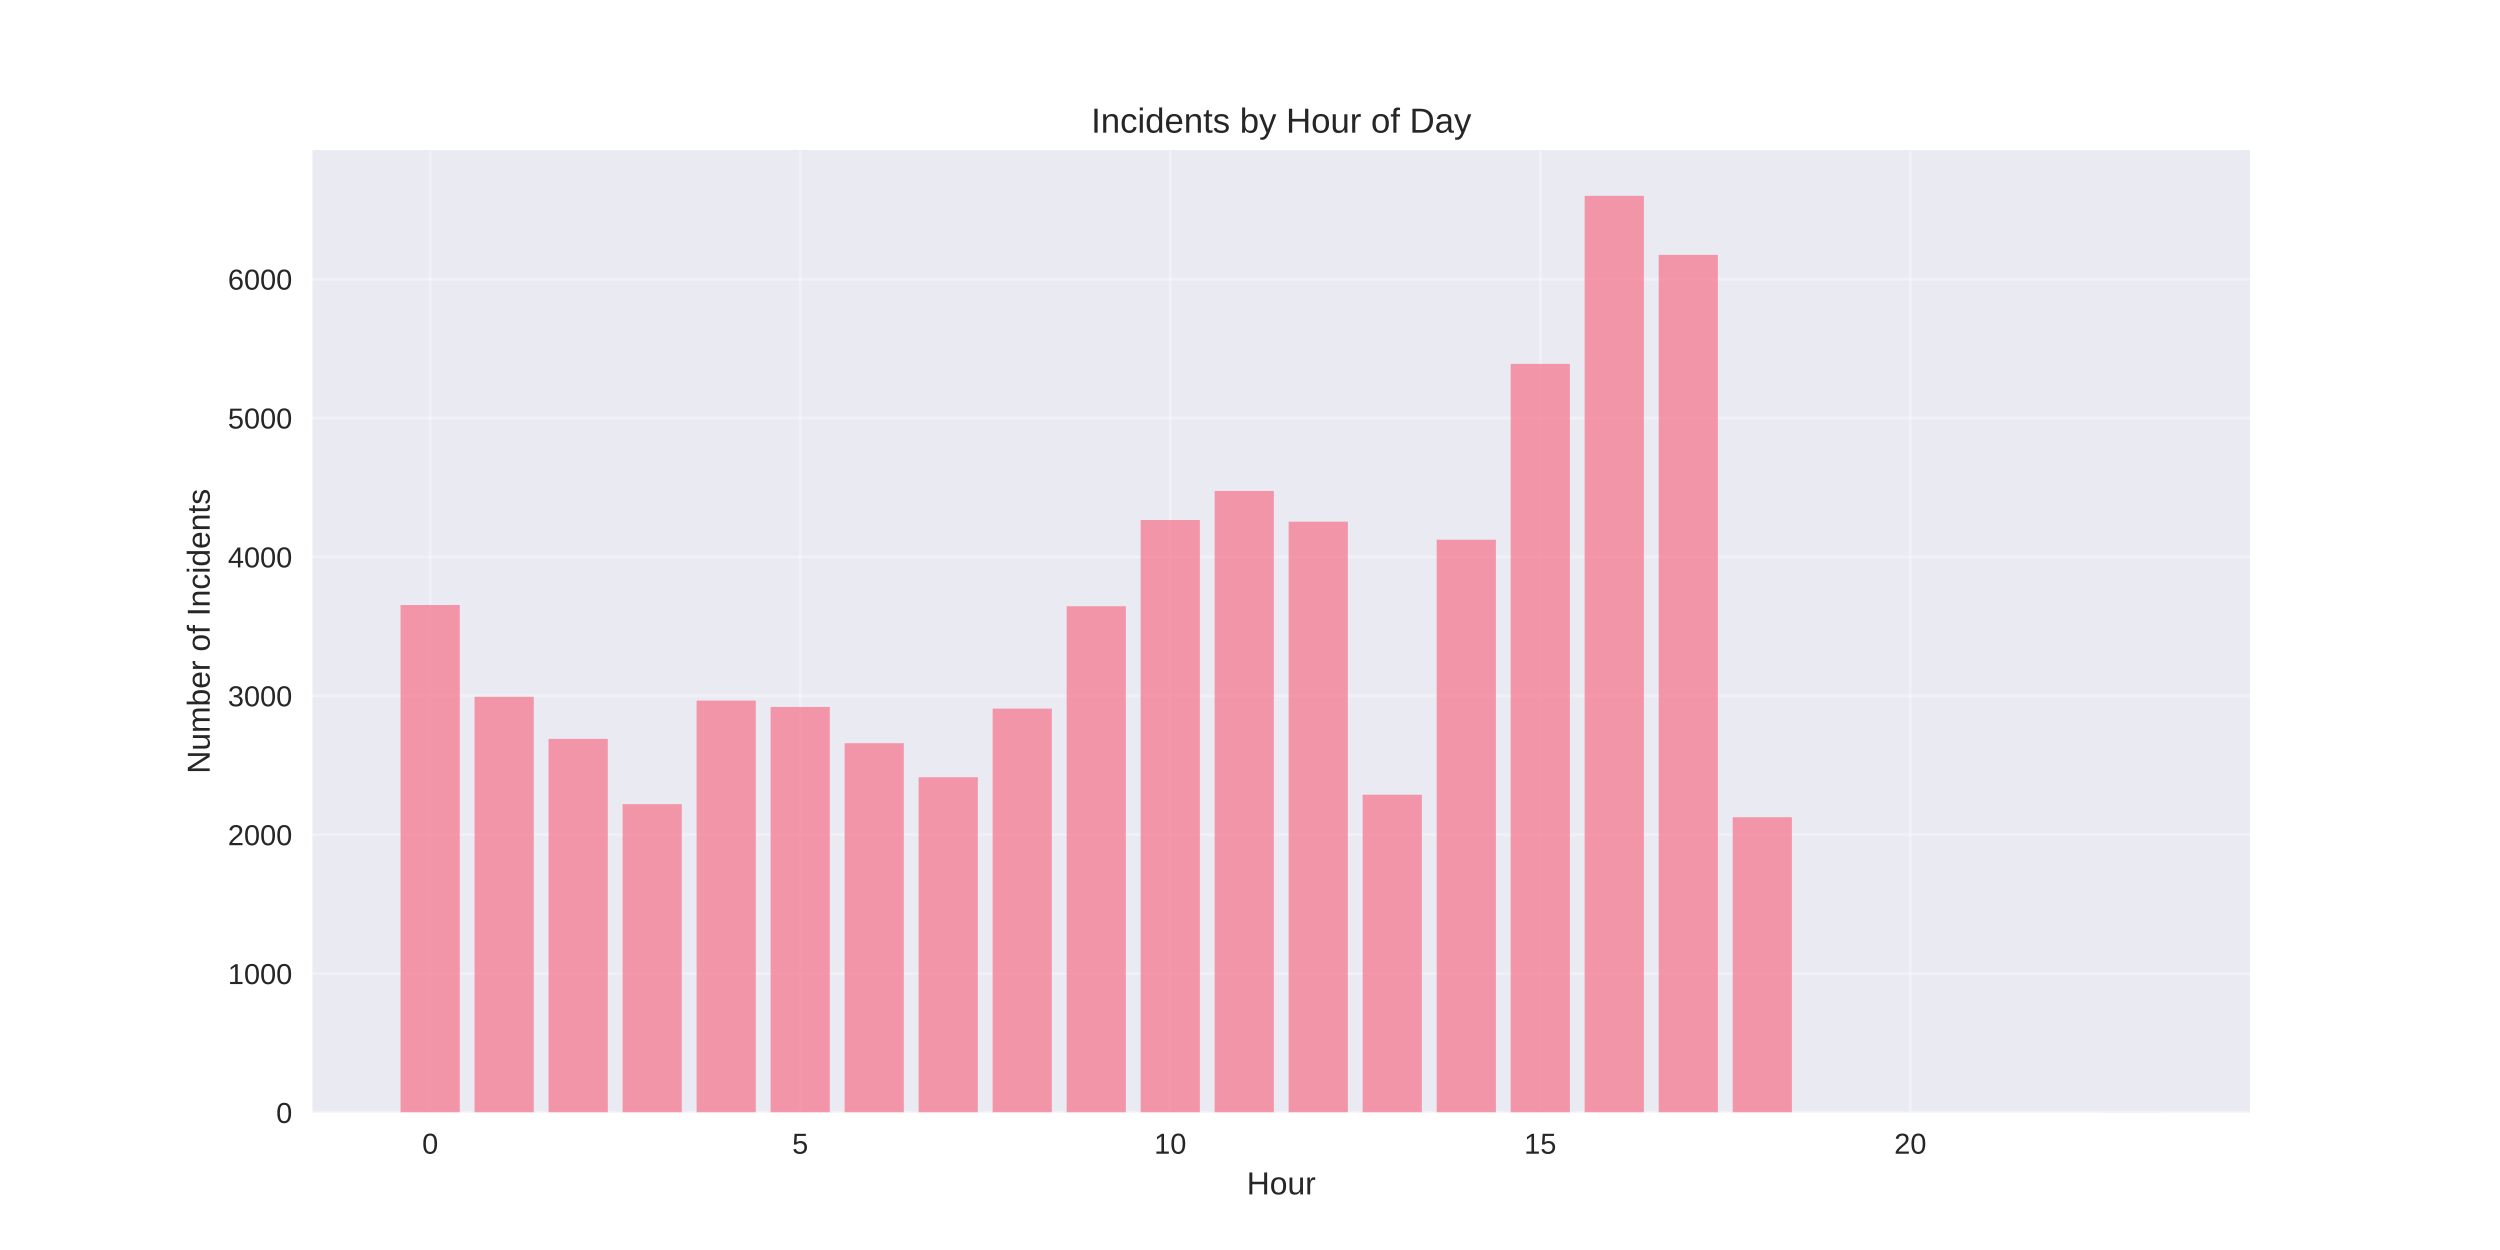
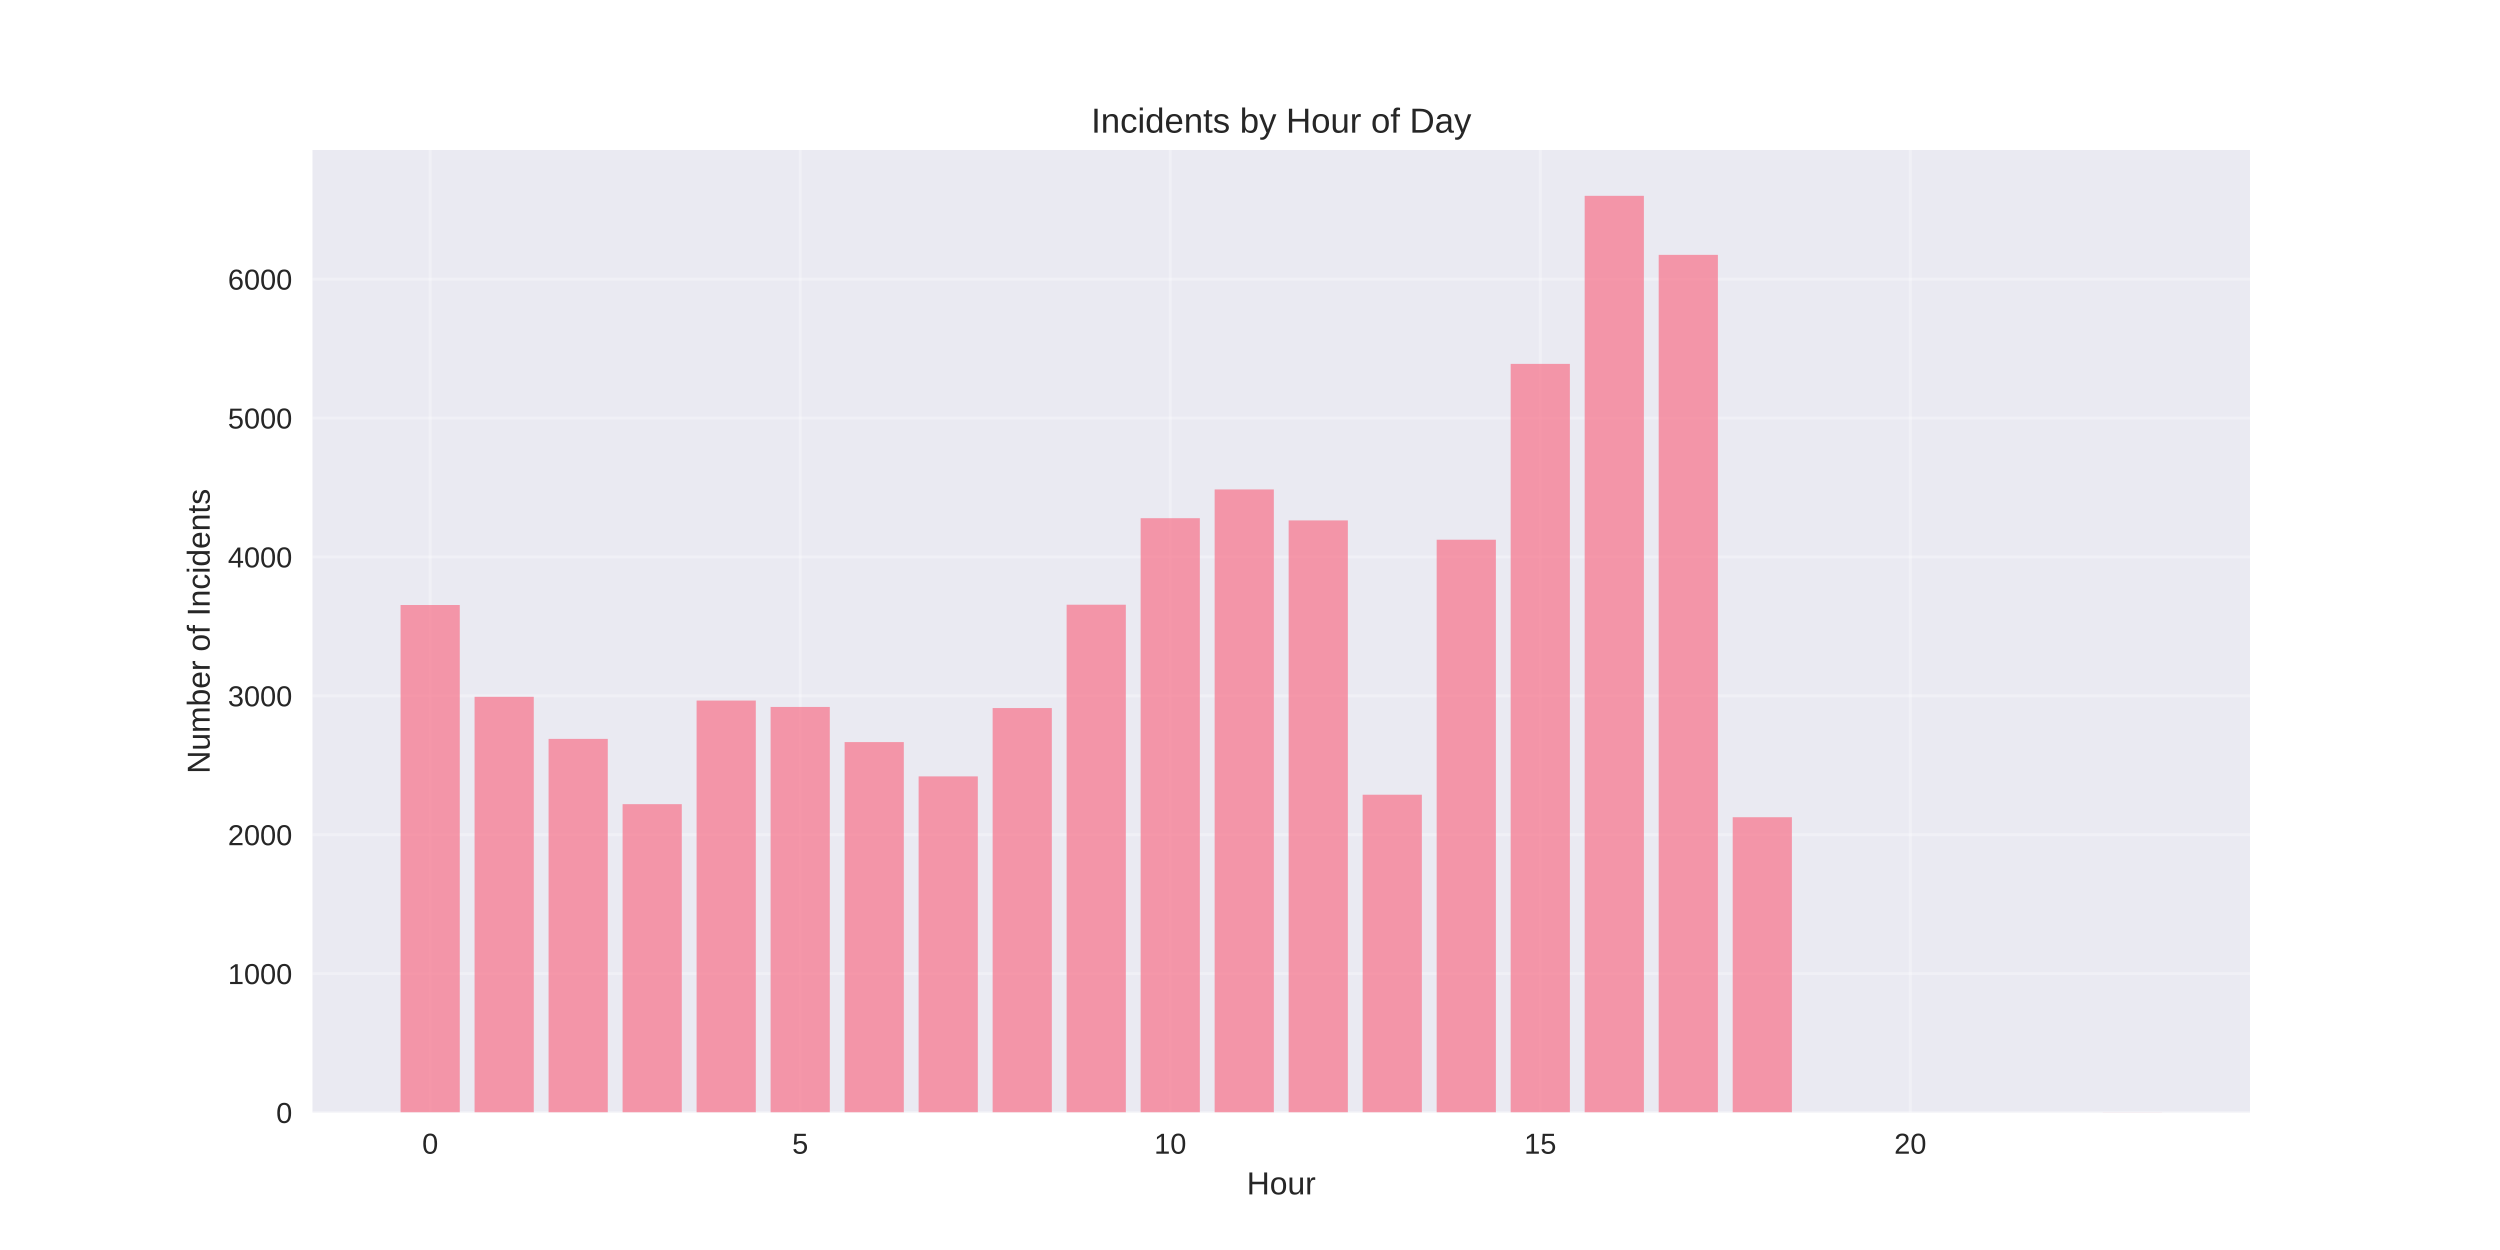
<svg xmlns="http://www.w3.org/2000/svg" width="864pt" height="432pt" viewBox="0 0 864 432" version="1.1">
  <defs>
    <style type="text/css">*{stroke-linejoin: round; stroke-linecap: butt}</style>
  </defs>
  <g id="figure_1">
    <g id="patch_1">
      <path d="M 0 432  L 864 432  L 864 0  L 0 0  z " style="fill: #ffffff" />
    </g>
    <g id="axes_1">
      <g id="patch_2">
        <path d="M 108 384.48  L 777.6 384.48  L 777.6 51.84  L 108 51.84  z " style="fill: #eaeaf2" />
      </g>
      <g id="matplotlib.axis_1">
        <g id="xtick_1">
          <g id="line2d_1">
-             <path d="M 148.667 384.48  L 148.667 51.84  " clip-path="url(#p4980130af0)" style="fill: none; stroke: #ffffff; stroke-opacity: 0.3; stroke-linecap: round" />
+             <path d="M 148.667 384.48  L 148.667 51.84  " clip-path="url(#pf7ab632912)" style="fill: none; stroke: #ffffff; stroke-opacity: 0.3; stroke-linecap: round" />
          </g>
          <g id="line2d_2" />
          <g id="text_1">
            <text style="fill: #262626; font: 10px 'Arial', 'Liberation Sans', 'DejaVu Sans', 'Bitstream Vera Sans', sans-serif; text-anchor: middle" x="148.667" y="398.727" transform="rotate(-0 148.6671 398.7269)">0</text>
          </g>
        </g>
        <g id="xtick_2">
          <g id="line2d_3">
-             <path d="M 276.551 384.48  L 276.551 51.84  " clip-path="url(#p4980130af0)" style="fill: none; stroke: #ffffff; stroke-opacity: 0.3; stroke-linecap: round" />
+             <path d="M 276.551 384.48  L 276.551 51.84  " clip-path="url(#pf7ab632912)" style="fill: none; stroke: #ffffff; stroke-opacity: 0.3; stroke-linecap: round" />
          </g>
          <g id="line2d_4" />
          <g id="text_2">
            <text style="fill: #262626; font: 10px 'Arial', 'Liberation Sans', 'DejaVu Sans', 'Bitstream Vera Sans', sans-serif; text-anchor: middle" x="276.551" y="398.727" transform="rotate(-0 276.551 398.7269)">5</text>
          </g>
        </g>
        <g id="xtick_3">
          <g id="line2d_5">
-             <path d="M 404.435 384.48  L 404.435 51.84  " clip-path="url(#p4980130af0)" style="fill: none; stroke: #ffffff; stroke-opacity: 0.3; stroke-linecap: round" />
+             <path d="M 404.435 384.48  L 404.435 51.84  " clip-path="url(#pf7ab632912)" style="fill: none; stroke: #ffffff; stroke-opacity: 0.3; stroke-linecap: round" />
          </g>
          <g id="line2d_6" />
          <g id="text_3">
            <text style="fill: #262626; font: 10px 'Arial', 'Liberation Sans', 'DejaVu Sans', 'Bitstream Vera Sans', sans-serif; text-anchor: middle" x="404.435" y="398.727" transform="rotate(-0 404.4348 398.7269)">10</text>
          </g>
        </g>
        <g id="xtick_4">
          <g id="line2d_7">
-             <path d="M 532.319 384.48  L 532.319 51.84  " clip-path="url(#p4980130af0)" style="fill: none; stroke: #ffffff; stroke-opacity: 0.3; stroke-linecap: round" />
+             <path d="M 532.319 384.48  L 532.319 51.84  " clip-path="url(#pf7ab632912)" style="fill: none; stroke: #ffffff; stroke-opacity: 0.3; stroke-linecap: round" />
          </g>
          <g id="line2d_8" />
          <g id="text_4">
            <text style="fill: #262626; font: 10px 'Arial', 'Liberation Sans', 'DejaVu Sans', 'Bitstream Vera Sans', sans-serif; text-anchor: middle" x="532.319" y="398.727" transform="rotate(-0 532.3187 398.7269)">15</text>
          </g>
        </g>
        <g id="xtick_5">
          <g id="line2d_9">
-             <path d="M 660.203 384.48  L 660.203 51.84  " clip-path="url(#p4980130af0)" style="fill: none; stroke: #ffffff; stroke-opacity: 0.3; stroke-linecap: round" />
+             <path d="M 660.203 384.48  L 660.203 51.84  " clip-path="url(#pf7ab632912)" style="fill: none; stroke: #ffffff; stroke-opacity: 0.3; stroke-linecap: round" />
          </g>
          <g id="line2d_10" />
          <g id="text_5">
            <text style="fill: #262626; font: 10px 'Arial', 'Liberation Sans', 'DejaVu Sans', 'Bitstream Vera Sans', sans-serif; text-anchor: middle" x="660.203" y="398.727" transform="rotate(-0 660.2026 398.7269)">20</text>
          </g>
        </g>
        <g id="text_6">
          <text style="fill: #262626; font: 11px 'Arial', 'Liberation Sans', 'DejaVu Sans', 'Bitstream Vera Sans', sans-serif; text-anchor: middle" x="442.8" y="412.773" transform="rotate(-0 442.8 412.7734)">Hour</text>
        </g>
      </g>
      <g id="matplotlib.axis_2">
        <g id="ytick_1">
          <g id="line2d_11">
-             <path d="M 108 384.48  L 777.6 384.48  " clip-path="url(#p4980130af0)" style="fill: none; stroke: #ffffff; stroke-opacity: 0.3; stroke-linecap: round" />
+             <path d="M 108 384.48  L 777.6 384.48  " clip-path="url(#pf7ab632912)" style="fill: none; stroke: #ffffff; stroke-opacity: 0.3; stroke-linecap: round" />
          </g>
          <g id="line2d_12" />
          <g id="text_7">
            <text style="fill: #262626; font: 10px 'Arial', 'Liberation Sans', 'DejaVu Sans', 'Bitstream Vera Sans', sans-serif; text-anchor: end" x="101" y="388.103" transform="rotate(-0 101 388.1034)">0</text>
          </g>
        </g>
        <g id="ytick_2">
          <g id="line2d_13">
-             <path d="M 108 336.48  L 777.6 336.48  " clip-path="url(#p4980130af0)" style="fill: none; stroke: #ffffff; stroke-opacity: 0.3; stroke-linecap: round" />
+             <path d="M 108 336.48  L 777.6 336.48  " clip-path="url(#pf7ab632912)" style="fill: none; stroke: #ffffff; stroke-opacity: 0.3; stroke-linecap: round" />
          </g>
          <g id="line2d_14" />
          <g id="text_8">
            <text style="fill: #262626; font: 10px 'Arial', 'Liberation Sans', 'DejaVu Sans', 'Bitstream Vera Sans', sans-serif; text-anchor: end" x="101" y="340.103" transform="rotate(-0 101 340.1034)">1000</text>
          </g>
        </g>
        <g id="ytick_3">
          <g id="line2d_15">
-             <path d="M 108 288.48  L 777.6 288.48  " clip-path="url(#p4980130af0)" style="fill: none; stroke: #ffffff; stroke-opacity: 0.3; stroke-linecap: round" />
+             <path d="M 108 288.48  L 777.6 288.48  " clip-path="url(#pf7ab632912)" style="fill: none; stroke: #ffffff; stroke-opacity: 0.3; stroke-linecap: round" />
          </g>
          <g id="line2d_16" />
          <g id="text_9">
            <text style="fill: #262626; font: 10px 'Arial', 'Liberation Sans', 'DejaVu Sans', 'Bitstream Vera Sans', sans-serif; text-anchor: end" x="101" y="292.103" transform="rotate(-0 101 292.1034)">2000</text>
          </g>
        </g>
        <g id="ytick_4">
          <g id="line2d_17">
-             <path d="M 108 240.48  L 777.6 240.48  " clip-path="url(#p4980130af0)" style="fill: none; stroke: #ffffff; stroke-opacity: 0.3; stroke-linecap: round" />
+             <path d="M 108 240.48  L 777.6 240.48  " clip-path="url(#pf7ab632912)" style="fill: none; stroke: #ffffff; stroke-opacity: 0.3; stroke-linecap: round" />
          </g>
          <g id="line2d_18" />
          <g id="text_10">
            <text style="fill: #262626; font: 10px 'Arial', 'Liberation Sans', 'DejaVu Sans', 'Bitstream Vera Sans', sans-serif; text-anchor: end" x="101" y="244.103" transform="rotate(-0 101 244.1034)">3000</text>
          </g>
        </g>
        <g id="ytick_5">
          <g id="line2d_19">
-             <path d="M 108 192.48  L 777.6 192.48  " clip-path="url(#p4980130af0)" style="fill: none; stroke: #ffffff; stroke-opacity: 0.3; stroke-linecap: round" />
+             <path d="M 108 192.48  L 777.6 192.48  " clip-path="url(#pf7ab632912)" style="fill: none; stroke: #ffffff; stroke-opacity: 0.3; stroke-linecap: round" />
          </g>
          <g id="line2d_20" />
          <g id="text_11">
            <text style="fill: #262626; font: 10px 'Arial', 'Liberation Sans', 'DejaVu Sans', 'Bitstream Vera Sans', sans-serif; text-anchor: end" x="101" y="196.103" transform="rotate(-0 101 196.1034)">4000</text>
          </g>
        </g>
        <g id="ytick_6">
          <g id="line2d_21">
-             <path d="M 108 144.48  L 777.6 144.48  " clip-path="url(#p4980130af0)" style="fill: none; stroke: #ffffff; stroke-opacity: 0.3; stroke-linecap: round" />
+             <path d="M 108 144.48  L 777.6 144.48  " clip-path="url(#pf7ab632912)" style="fill: none; stroke: #ffffff; stroke-opacity: 0.3; stroke-linecap: round" />
          </g>
          <g id="line2d_22" />
          <g id="text_12">
            <text style="fill: #262626; font: 10px 'Arial', 'Liberation Sans', 'DejaVu Sans', 'Bitstream Vera Sans', sans-serif; text-anchor: end" x="101" y="148.103" transform="rotate(-0 101 148.1034)">5000</text>
          </g>
        </g>
        <g id="ytick_7">
          <g id="line2d_23">
-             <path d="M 108 96.48  L 777.6 96.48  " clip-path="url(#p4980130af0)" style="fill: none; stroke: #ffffff; stroke-opacity: 0.3; stroke-linecap: round" />
+             <path d="M 108 96.48  L 777.6 96.48  " clip-path="url(#pf7ab632912)" style="fill: none; stroke: #ffffff; stroke-opacity: 0.3; stroke-linecap: round" />
          </g>
          <g id="line2d_24" />
          <g id="text_13">
            <text style="fill: #262626; font: 10px 'Arial', 'Liberation Sans', 'DejaVu Sans', 'Bitstream Vera Sans', sans-serif; text-anchor: end" x="101" y="100.103" transform="rotate(-0 101 100.1034)">6000</text>
          </g>
        </g>
        <g id="text_14">
          <text style="fill: #262626; font: 11px 'Arial', 'Liberation Sans', 'DejaVu Sans', 'Bitstream Vera Sans', sans-serif; text-anchor: middle" x="72.474" y="218.16" transform="rotate(-90 72.47375 218.16)">Number of Incidents</text>
        </g>
      </g>
      <g id="patch_3">
-         <path d="M 138.436 384.48  L 158.898 384.48  L 158.898 209.088  L 138.436 209.088  z " clip-path="url(#p4980130af0)" style="fill: #f77189; opacity: 0.7" />
+         <path d="M 138.436 384.48  L 158.898 384.48  L 158.898 209.088  L 138.436 209.088  z " clip-path="url(#pf7ab632912)" style="fill: #f77189; opacity: 0.7" />
      </g>
      <g id="patch_4">
-         <path d="M 164.013 384.48  L 184.475 384.48  L 184.475 240.816  L 164.013 240.816  z " clip-path="url(#p4980130af0)" style="fill: #f77189; opacity: 0.7" />
+         <path d="M 164.013 384.48  L 184.475 384.48  L 184.475 240.816  L 164.013 240.816  z " clip-path="url(#pf7ab632912)" style="fill: #f77189; opacity: 0.7" />
      </g>
      <g id="patch_5">
-         <path d="M 189.59 384.48  L 210.051 384.48  L 210.051 255.36  L 189.59 255.36  z " clip-path="url(#p4980130af0)" style="fill: #f77189; opacity: 0.7" />
+         <path d="M 189.59 384.48  L 210.051 384.48  L 210.051 255.36  L 189.59 255.36  z " clip-path="url(#pf7ab632912)" style="fill: #f77189; opacity: 0.7" />
      </g>
      <g id="patch_6">
-         <path d="M 215.167 384.48  L 235.628 384.48  L 235.628 277.92  L 215.167 277.92  z " clip-path="url(#p4980130af0)" style="fill: #f77189; opacity: 0.7" />
+         <path d="M 215.167 384.48  L 235.628 384.48  L 235.628 277.92  L 215.167 277.92  z " clip-path="url(#pf7ab632912)" style="fill: #f77189; opacity: 0.7" />
      </g>
      <g id="patch_7">
-         <path d="M 240.743 384.48  L 261.205 384.48  L 261.205 242.112  L 240.743 242.112  z " clip-path="url(#p4980130af0)" style="fill: #f77189; opacity: 0.7" />
+         <path d="M 240.743 384.48  L 261.205 384.48  L 261.205 242.112  L 240.743 242.112  z " clip-path="url(#pf7ab632912)" style="fill: #f77189; opacity: 0.7" />
      </g>
      <g id="patch_8">
-         <path d="M 266.32 384.48  L 286.782 384.48  L 286.782 244.32  L 266.32 244.32  z " clip-path="url(#p4980130af0)" style="fill: #f77189; opacity: 0.7" />
+         <path d="M 266.32 384.48  L 286.782 384.48  L 286.782 244.32  L 266.32 244.32  z " clip-path="url(#pf7ab632912)" style="fill: #f77189; opacity: 0.7" />
      </g>
      <g id="patch_9">
-         <path d="M 291.897 384.48  L 312.358 384.48  L 312.358 256.848  L 291.897 256.848  z " clip-path="url(#p4980130af0)" style="fill: #f77189; opacity: 0.7" />
+         <path d="M 291.897 384.48  L 312.358 384.48  L 312.358 256.464  L 291.897 256.464  z " clip-path="url(#pf7ab632912)" style="fill: #f77189; opacity: 0.7" />
      </g>
      <g id="patch_10">
-         <path d="M 317.474 384.48  L 337.935 384.48  L 337.935 268.608  L 317.474 268.608  z " clip-path="url(#p4980130af0)" style="fill: #f77189; opacity: 0.7" />
+         <path d="M 317.474 384.48  L 337.935 384.48  L 337.935 268.32  L 317.474 268.32  z " clip-path="url(#pf7ab632912)" style="fill: #f77189; opacity: 0.7" />
      </g>
      <g id="patch_11">
-         <path d="M 343.051 384.48  L 363.512 384.48  L 363.512 244.896  L 343.051 244.896  z " clip-path="url(#p4980130af0)" style="fill: #f77189; opacity: 0.7" />
+         <path d="M 343.051 384.48  L 363.512 384.48  L 363.512 244.704  L 343.051 244.704  z " clip-path="url(#pf7ab632912)" style="fill: #f77189; opacity: 0.7" />
      </g>
      <g id="patch_12">
-         <path d="M 368.627 384.48  L 389.089 384.48  L 389.089 209.52  L 368.627 209.52  z " clip-path="url(#p4980130af0)" style="fill: #f77189; opacity: 0.7" />
+         <path d="M 368.627 384.48  L 389.089 384.48  L 389.089 208.992  L 368.627 208.992  z " clip-path="url(#pf7ab632912)" style="fill: #f77189; opacity: 0.7" />
      </g>
      <g id="patch_13">
-         <path d="M 394.204 384.48  L 414.666 384.48  L 414.666 179.712  L 394.204 179.712  z " clip-path="url(#p4980130af0)" style="fill: #f77189; opacity: 0.7" />
+         <path d="M 394.204 384.48  L 414.666 384.48  L 414.666 179.088  L 394.204 179.088  z " clip-path="url(#pf7ab632912)" style="fill: #f77189; opacity: 0.7" />
      </g>
      <g id="patch_14">
-         <path d="M 419.781 384.48  L 440.242 384.48  L 440.242 169.68  L 419.781 169.68  z " clip-path="url(#p4980130af0)" style="fill: #f77189; opacity: 0.7" />
+         <path d="M 419.781 384.48  L 440.242 384.48  L 440.242 169.152  L 419.781 169.152  z " clip-path="url(#pf7ab632912)" style="fill: #f77189; opacity: 0.7" />
      </g>
      <g id="patch_15">
-         <path d="M 445.358 384.48  L 465.819 384.48  L 465.819 180.288  L 445.358 180.288  z " clip-path="url(#p4980130af0)" style="fill: #f77189; opacity: 0.7" />
+         <path d="M 445.358 384.48  L 465.819 384.48  L 465.819 179.856  L 445.358 179.856  z " clip-path="url(#pf7ab632912)" style="fill: #f77189; opacity: 0.7" />
      </g>
      <g id="patch_16">
-         <path d="M 470.934 384.48  L 491.396 384.48  L 491.396 274.656  L 470.934 274.656  z " clip-path="url(#p4980130af0)" style="fill: #f77189; opacity: 0.7" />
+         <path d="M 470.934 384.48  L 491.396 384.48  L 491.396 274.656  L 470.934 274.656  z " clip-path="url(#pf7ab632912)" style="fill: #f77189; opacity: 0.7" />
      </g>
      <g id="patch_17">
-         <path d="M 496.511 384.48  L 516.973 384.48  L 516.973 186.528  L 496.511 186.528  z " clip-path="url(#p4980130af0)" style="fill: #f77189; opacity: 0.7" />
+         <path d="M 496.511 384.48  L 516.973 384.48  L 516.973 186.528  L 496.511 186.528  z " clip-path="url(#pf7ab632912)" style="fill: #f77189; opacity: 0.7" />
      </g>
      <g id="patch_18">
-         <path d="M 522.088 384.48  L 542.549 384.48  L 542.549 125.76  L 522.088 125.76  z " clip-path="url(#p4980130af0)" style="fill: #f77189; opacity: 0.7" />
+         <path d="M 522.088 384.48  L 542.549 384.48  L 542.549 125.76  L 522.088 125.76  z " clip-path="url(#pf7ab632912)" style="fill: #f77189; opacity: 0.7" />
      </g>
      <g id="patch_19">
-         <path d="M 547.665 384.48  L 568.126 384.48  L 568.126 67.68  L 547.665 67.68  z " clip-path="url(#p4980130af0)" style="fill: #f77189; opacity: 0.7" />
+         <path d="M 547.665 384.48  L 568.126 384.48  L 568.126 67.68  L 547.665 67.68  z " clip-path="url(#pf7ab632912)" style="fill: #f77189; opacity: 0.7" />
      </g>
      <g id="patch_20">
-         <path d="M 573.242 384.48  L 593.703 384.48  L 593.703 88.08  L 573.242 88.08  z " clip-path="url(#p4980130af0)" style="fill: #f77189; opacity: 0.7" />
+         <path d="M 573.242 384.48  L 593.703 384.48  L 593.703 88.08  L 573.242 88.08  z " clip-path="url(#pf7ab632912)" style="fill: #f77189; opacity: 0.7" />
      </g>
      <g id="patch_21">
-         <path d="M 598.818 384.48  L 619.28 384.48  L 619.28 282.432  L 598.818 282.432  z " clip-path="url(#p4980130af0)" style="fill: #f77189; opacity: 0.7" />
+         <path d="M 598.818 384.48  L 619.28 384.48  L 619.28 282.432  L 598.818 282.432  z " clip-path="url(#pf7ab632912)" style="fill: #f77189; opacity: 0.7" />
      </g>
      <g id="patch_22">
-         <path d="M 726.702 384.48  L 747.164 384.48  L 747.164 384.432  L 726.702 384.432  z " clip-path="url(#p4980130af0)" style="fill: #f77189; opacity: 0.7" />
+         <path d="M 726.702 384.48  L 747.164 384.48  L 747.164 384.432  L 726.702 384.432  z " clip-path="url(#pf7ab632912)" style="fill: #f77189; opacity: 0.7" />
      </g>
      <g id="patch_23">
        <path d="M 108 384.48  L 108 51.84  " style="fill: none" />
      </g>
      <g id="patch_24">
        <path d="M 777.6 384.48  L 777.6 51.84  " style="fill: none" />
      </g>
      <g id="patch_25">
        <path d="M 108 384.48  L 777.6 384.48  " style="fill: none" />
      </g>
      <g id="patch_26">
        <path d="M 108 51.84  L 777.6 51.84  " style="fill: none" />
      </g>
      <g id="text_15">
        <text style="fill: #262626; font: 12px 'Arial', 'Liberation Sans', 'DejaVu Sans', 'Bitstream Vera Sans', sans-serif; text-anchor: middle" x="442.8" y="45.84" transform="rotate(-0 442.8 45.84)">Incidents by Hour of Day</text>
      </g>
    </g>
  </g>
  <defs>
-     <clipPath id="p4980130af0">
+     <clipPath id="pf7ab632912">
      <rect x="108" y="51.84" width="669.6" height="332.64" />
    </clipPath>
  </defs>
</svg>
